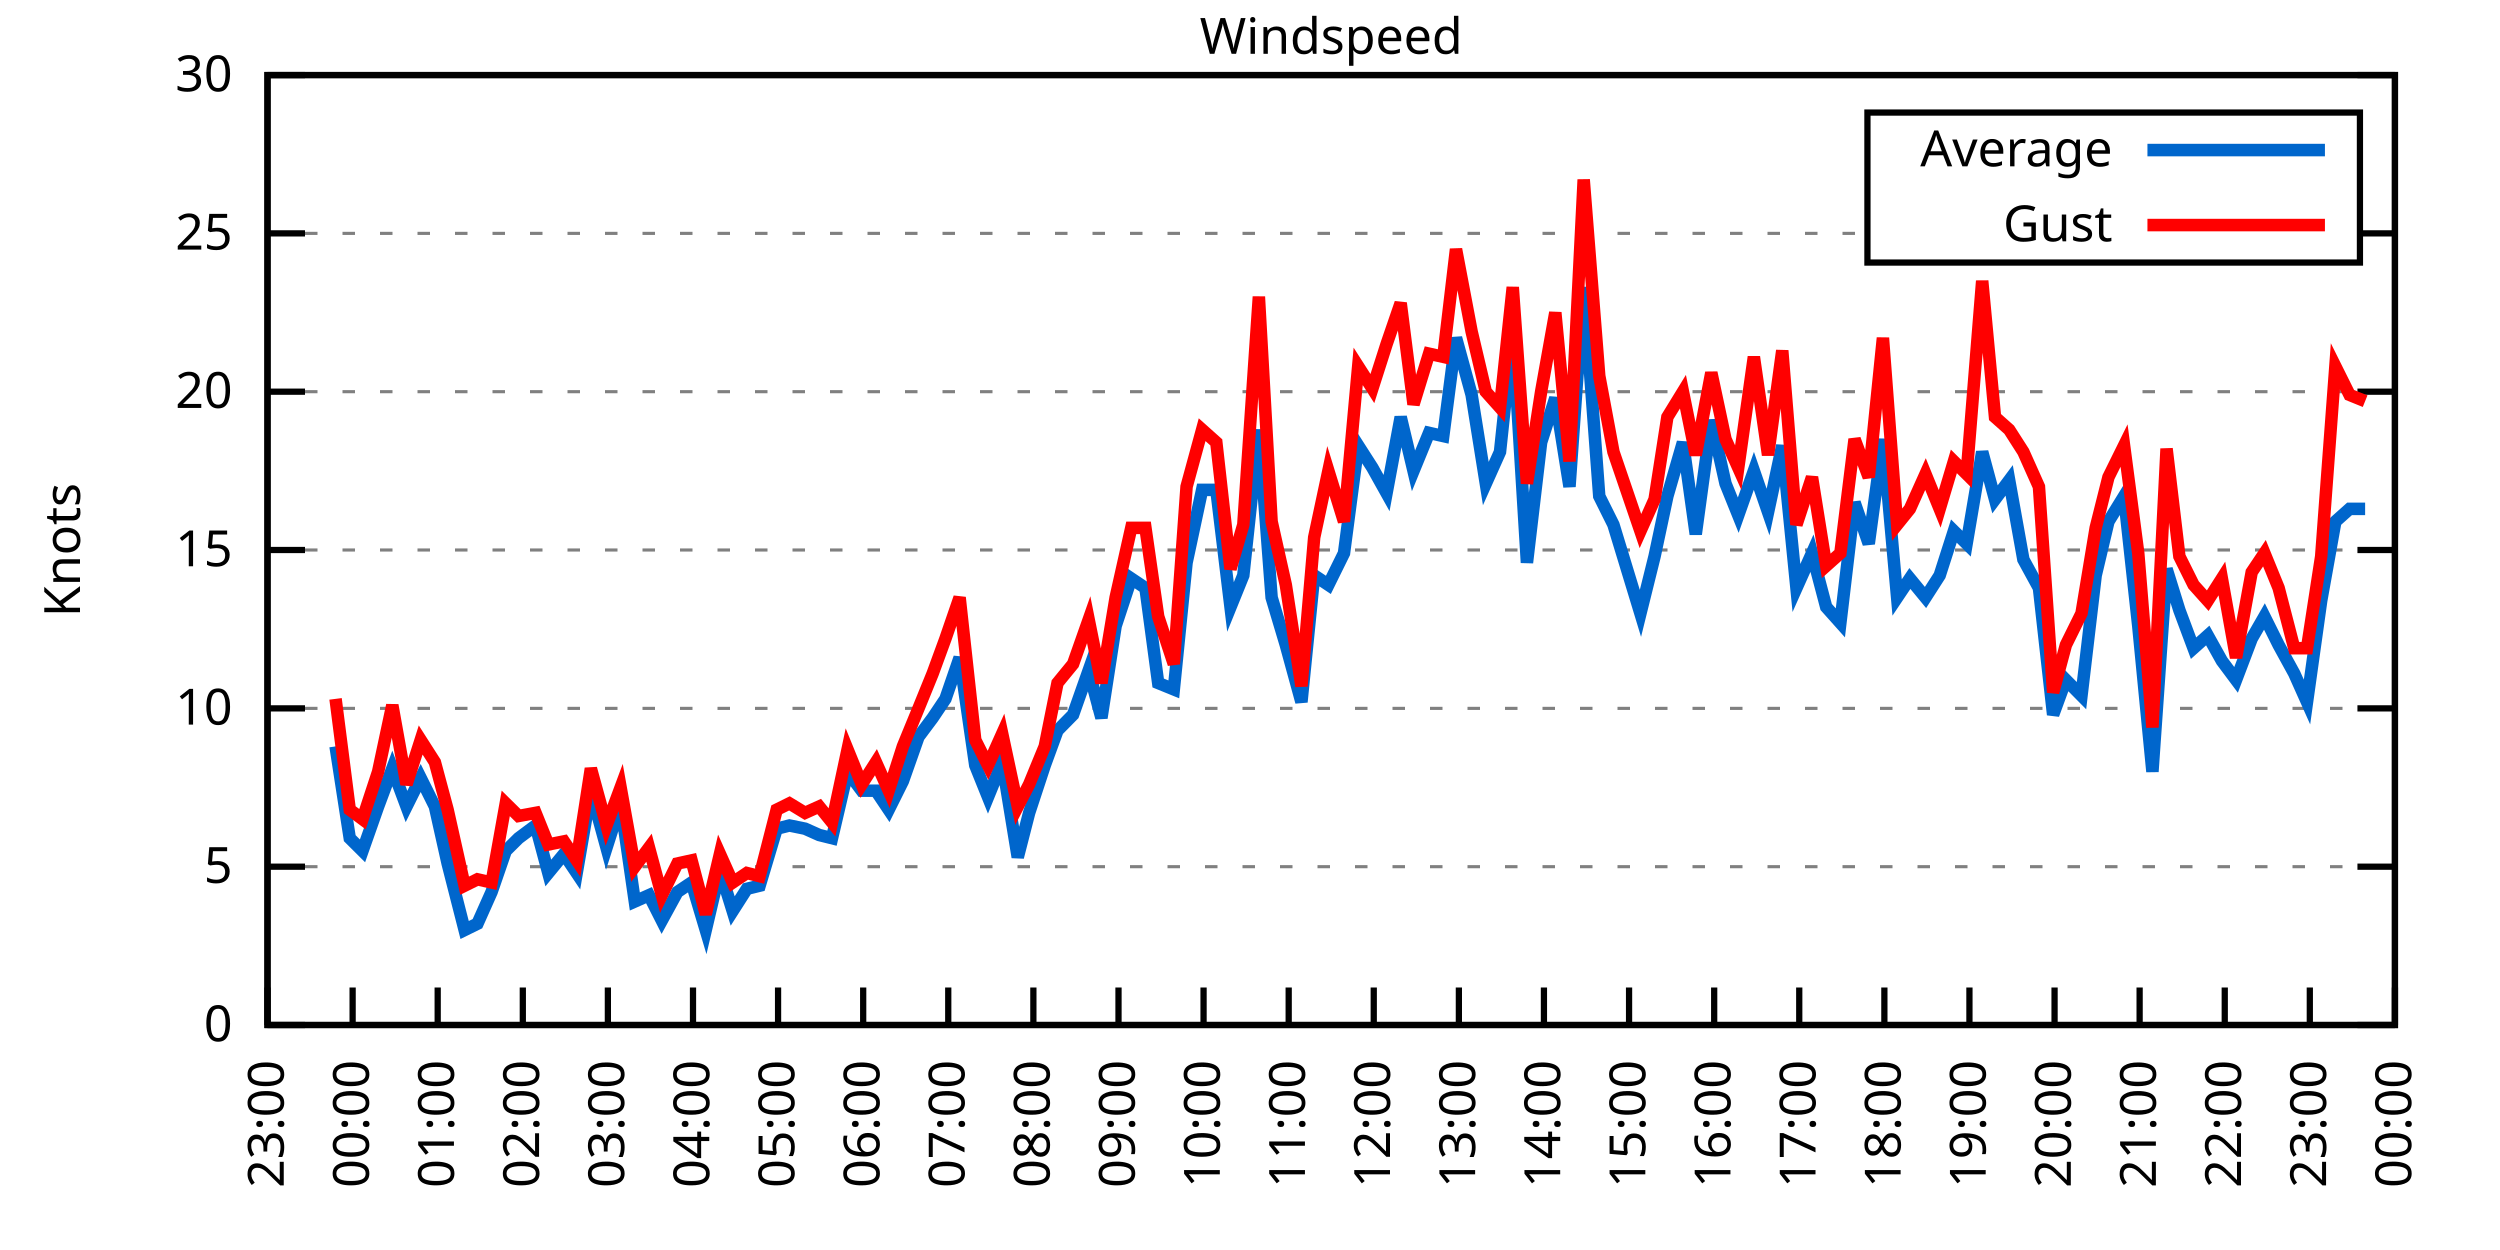
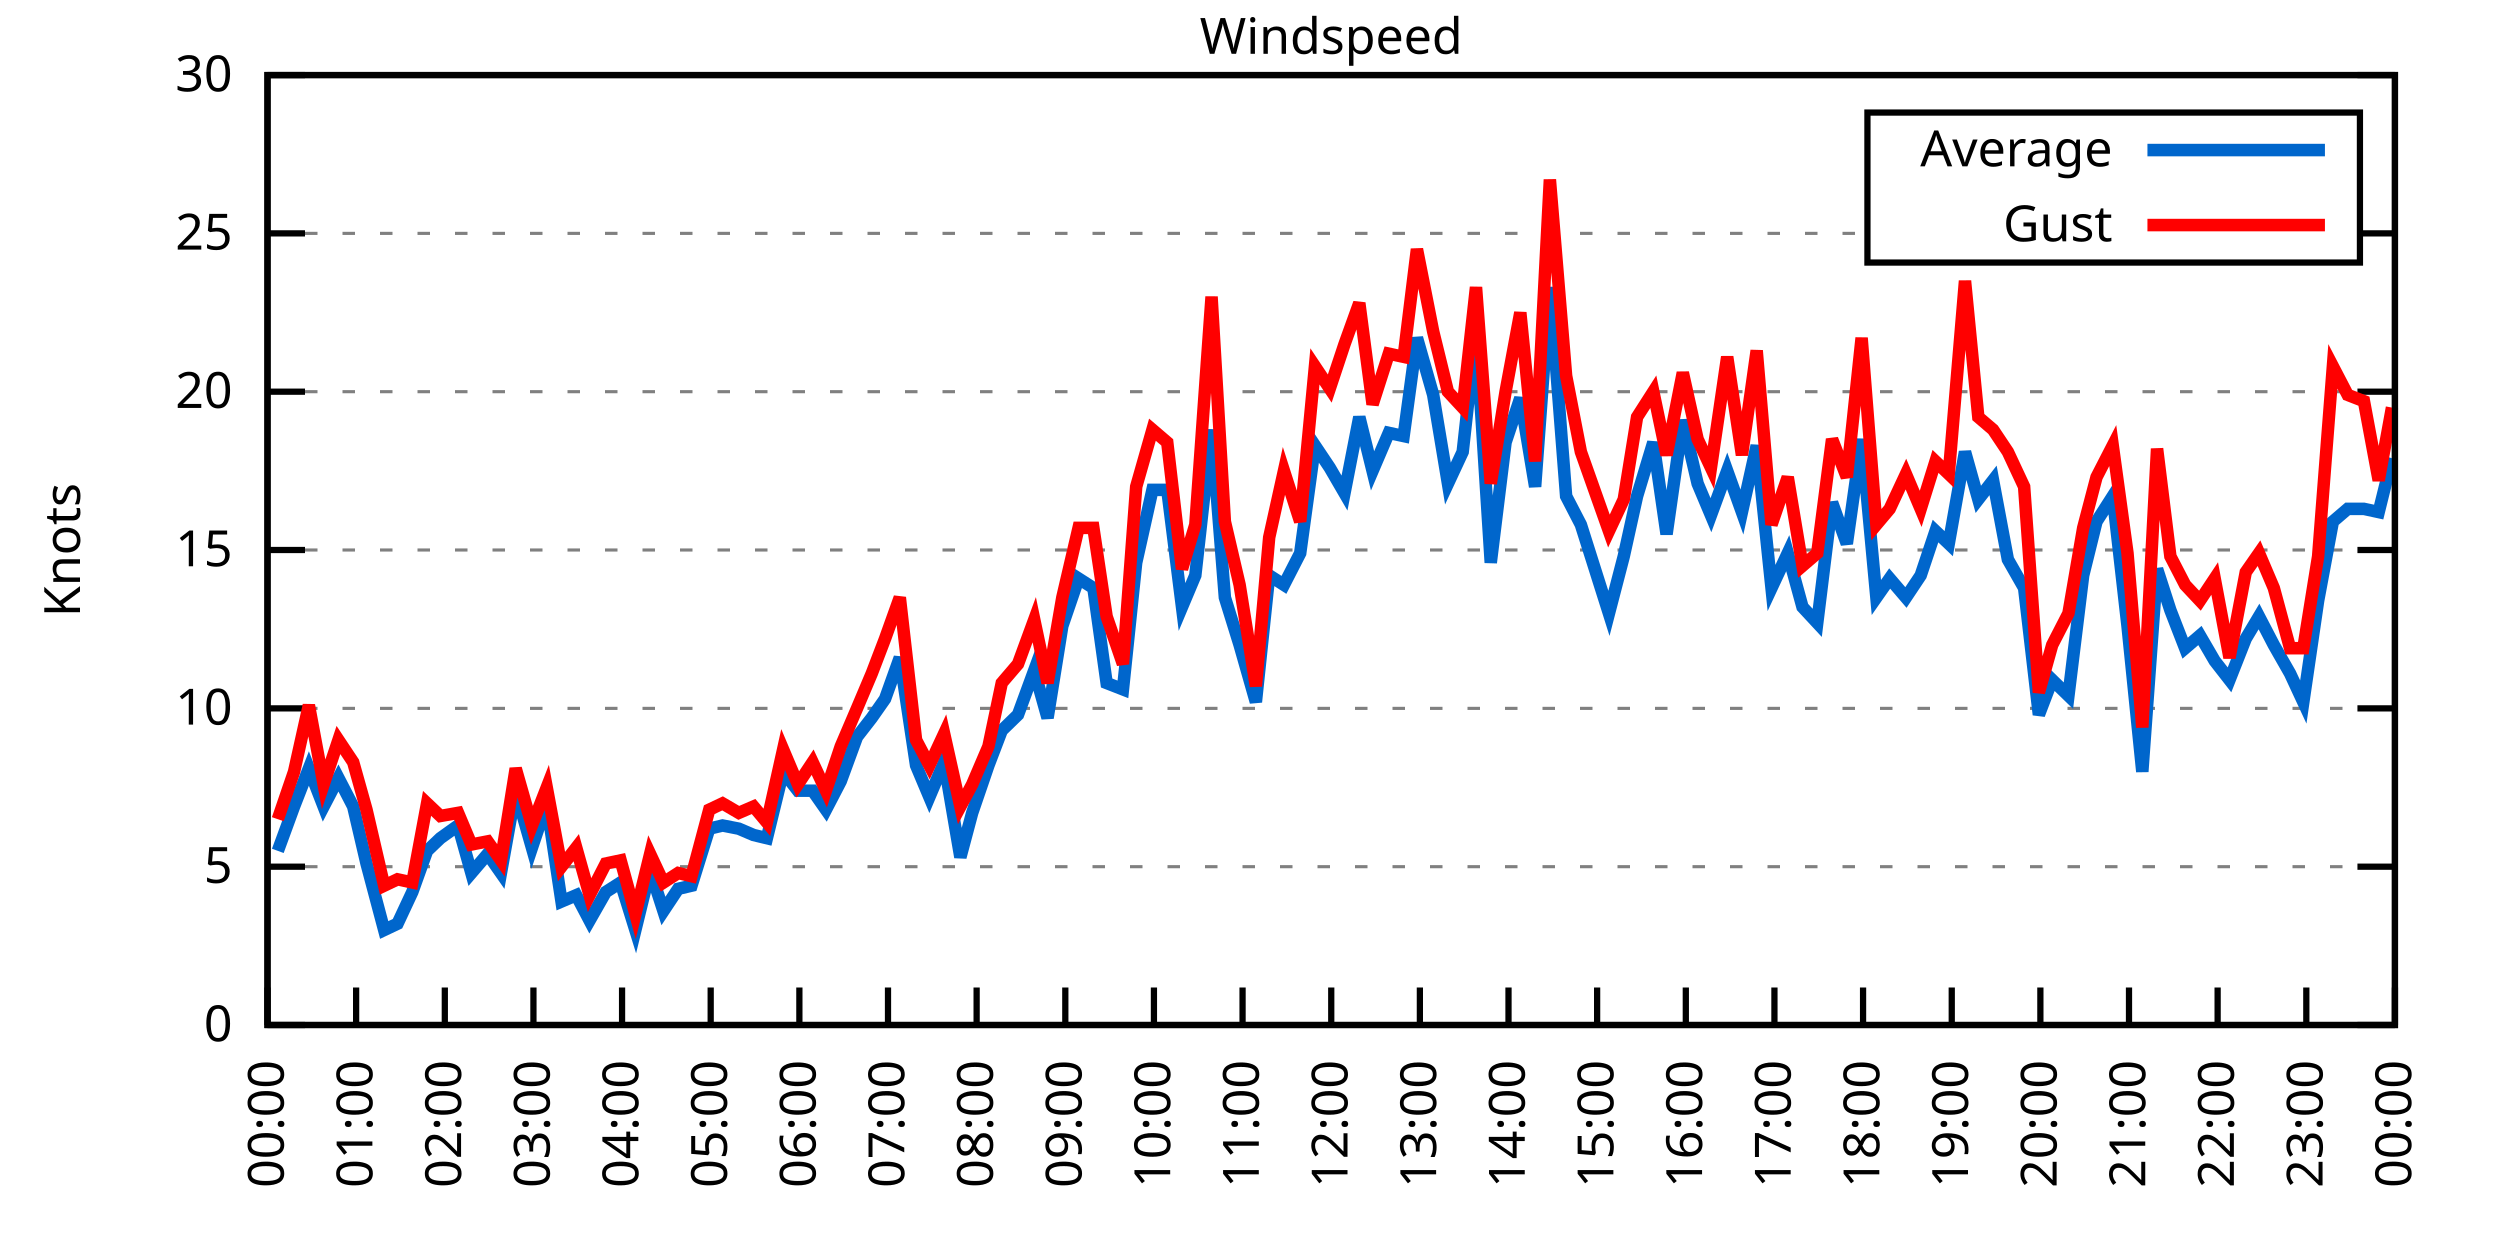
<svg xmlns="http://www.w3.org/2000/svg" xmlns:xlink="http://www.w3.org/1999/xlink" width="400" height="200" viewBox="0 0 400 200">
  <g id="gnuplot_canvas">
    <rect x="0" y="0" width="400" height="200" fill="none" />
    <defs>
      <circle id="gpDot" r="0.5" stroke-width="0.5" stroke="currentColor" />
      <path id="gpPt0" stroke-width="0.333" stroke="currentColor" d="M-1,0 h2 M0,-1 v2" />
      <path id="gpPt1" stroke-width="0.333" stroke="currentColor" d="M-1,-1 L1,1 M1,-1 L-1,1" />
      <path id="gpPt2" stroke-width="0.333" stroke="currentColor" d="M-1,0 L1,0 M0,-1 L0,1 M-1,-1 L1,1 M-1,1 L1,-1" />
      <rect id="gpPt3" stroke-width="0.333" stroke="currentColor" x="-1" y="-1" width="2" height="2" />
      <rect id="gpPt4" stroke-width="0.333" stroke="currentColor" fill="currentColor" x="-1" y="-1" width="2" height="2" />
      <circle id="gpPt5" stroke-width="0.333" stroke="currentColor" cx="0" cy="0" r="1" />
      <use xlink:href="#gpPt5" id="gpPt6" fill="currentColor" stroke="none" />
      <path id="gpPt7" stroke-width="0.333" stroke="currentColor" d="M0,-1.33 L-1.33,0.67 L1.33,0.67 z" />
      <use xlink:href="#gpPt7" id="gpPt8" fill="currentColor" stroke="none" />
      <use xlink:href="#gpPt7" id="gpPt9" stroke="currentColor" transform="rotate(180)" />
      <use xlink:href="#gpPt9" id="gpPt10" fill="currentColor" stroke="none" />
      <use xlink:href="#gpPt3" id="gpPt11" stroke="currentColor" transform="rotate(45)" />
      <use xlink:href="#gpPt11" id="gpPt12" fill="currentColor" stroke="none" />
      <path id="gpPt13" stroke-width="0.333" stroke="currentColor" d="M0,1.330 L1.265,0.411 L0.782,-1.067 L-0.782,-1.076 L-1.265,0.411 z" />
      <use xlink:href="#gpPt13" id="gpPt14" fill="currentColor" stroke="none" />
      <filter id="textbox" filterUnits="objectBoundingBox" x="0" y="0" height="1" width="1">
        <feFlood flood-color="white" flood-opacity="1" result="bgnd" />
        <feComposite in="SourceGraphic" in2="bgnd" operator="atop" />
      </filter>
      <filter id="greybox" filterUnits="objectBoundingBox" x="0" y="0" height="1" width="1">
        <feFlood flood-color="lightgrey" flood-opacity="1" result="grey" />
        <feComposite in="SourceGraphic" in2="grey" operator="atop" />
      </filter>
    </defs>
    <g fill="none" color="white" stroke="currentColor" stroke-width="1.00" stroke-linecap="butt" stroke-linejoin="miter">
</g>
    <g fill="none" color="black" stroke="currentColor" stroke-width="1.00" stroke-linecap="butt" stroke-linejoin="miter">
      <g stroke="none" shape-rendering="crispEdges">
        <polygon fill="rgb(255, 255, 255)" points="42.80,164.00 383.18,164.00 383.18,12.02 42.80,12.02 " />
      </g>
    </g>
    <g fill="none" color="black" stroke="currentColor" stroke-width="1.00" stroke-linecap="butt" stroke-linejoin="miter">
</g>
    <g fill="none" color="black" stroke="black" stroke-width="0.50" stroke-linecap="butt" stroke-linejoin="miter">
</g>
    <g fill="none" color="gray" stroke="currentColor" stroke-width="0.50" stroke-linecap="butt" stroke-linejoin="miter">
      <path stroke="gray" stroke-dasharray="2,4" class="gridline" d="M42.80,164.00 L383.19,164.00  " />
    </g>
    <g fill="none" color="gray" stroke="gray" stroke-width="1.00" stroke-linecap="butt" stroke-linejoin="miter">
</g>
    <g fill="none" color="black" stroke="currentColor" stroke-width="1.00" stroke-linecap="butt" stroke-linejoin="miter">
      <path stroke="black" d="M42.80,164.00 L48.80,164.00 M383.19,164.00 L377.19,164.00  " />
      <g transform="translate(37.20,166.60)" stroke="none" fill="black" font-family="Sans" font-size="8.00" text-anchor="end">
        <text>
          <tspan font-family="Sans"> 0</tspan>
        </text>
      </g>
    </g>
    <g fill="none" color="black" stroke="currentColor" stroke-width="1.00" stroke-linecap="butt" stroke-linejoin="miter">
</g>
    <g fill="none" color="black" stroke="black" stroke-width="0.50" stroke-linecap="butt" stroke-linejoin="miter">
</g>
    <g fill="none" color="gray" stroke="currentColor" stroke-width="0.50" stroke-linecap="butt" stroke-linejoin="miter">
      <path stroke="gray" stroke-dasharray="2,4" class="gridline" d="M42.80,138.67 L383.19,138.67  " />
    </g>
    <g fill="none" color="gray" stroke="gray" stroke-width="1.00" stroke-linecap="butt" stroke-linejoin="miter">
</g>
    <g fill="none" color="black" stroke="currentColor" stroke-width="1.00" stroke-linecap="butt" stroke-linejoin="miter">
      <path stroke="black" d="M42.80,138.67 L48.80,138.67 M383.19,138.67 L377.19,138.67  " />
      <g transform="translate(37.20,141.27)" stroke="none" fill="black" font-family="Sans" font-size="8.00" text-anchor="end">
        <text>
          <tspan font-family="Sans"> 5</tspan>
        </text>
      </g>
    </g>
    <g fill="none" color="black" stroke="currentColor" stroke-width="1.00" stroke-linecap="butt" stroke-linejoin="miter">
</g>
    <g fill="none" color="black" stroke="black" stroke-width="0.50" stroke-linecap="butt" stroke-linejoin="miter">
</g>
    <g fill="none" color="gray" stroke="currentColor" stroke-width="0.50" stroke-linecap="butt" stroke-linejoin="miter">
      <path stroke="gray" stroke-dasharray="2,4" class="gridline" d="M42.80,113.34 L383.19,113.34  " />
    </g>
    <g fill="none" color="gray" stroke="gray" stroke-width="1.00" stroke-linecap="butt" stroke-linejoin="miter">
</g>
    <g fill="none" color="black" stroke="currentColor" stroke-width="1.00" stroke-linecap="butt" stroke-linejoin="miter">
      <path stroke="black" d="M42.80,113.34 L48.80,113.34 M383.19,113.34 L377.19,113.34  " />
      <g transform="translate(37.20,115.94)" stroke="none" fill="black" font-family="Sans" font-size="8.00" text-anchor="end">
        <text>
          <tspan font-family="Sans"> 10</tspan>
        </text>
      </g>
    </g>
    <g fill="none" color="black" stroke="currentColor" stroke-width="1.00" stroke-linecap="butt" stroke-linejoin="miter">
</g>
    <g fill="none" color="black" stroke="black" stroke-width="0.50" stroke-linecap="butt" stroke-linejoin="miter">
</g>
    <g fill="none" color="gray" stroke="currentColor" stroke-width="0.50" stroke-linecap="butt" stroke-linejoin="miter">
      <path stroke="gray" stroke-dasharray="2,4" class="gridline" d="M42.80,88.00 L383.19,88.00  " />
    </g>
    <g fill="none" color="gray" stroke="gray" stroke-width="1.00" stroke-linecap="butt" stroke-linejoin="miter">
</g>
    <g fill="none" color="black" stroke="currentColor" stroke-width="1.00" stroke-linecap="butt" stroke-linejoin="miter">
      <path stroke="black" d="M42.80,88.00 L48.80,88.00 M383.19,88.00 L377.19,88.00  " />
      <g transform="translate(37.20,90.60)" stroke="none" fill="black" font-family="Sans" font-size="8.00" text-anchor="end">
        <text>
          <tspan font-family="Sans"> 15</tspan>
        </text>
      </g>
    </g>
    <g fill="none" color="black" stroke="currentColor" stroke-width="1.00" stroke-linecap="butt" stroke-linejoin="miter">
</g>
    <g fill="none" color="black" stroke="black" stroke-width="0.50" stroke-linecap="butt" stroke-linejoin="miter">
</g>
    <g fill="none" color="gray" stroke="currentColor" stroke-width="0.50" stroke-linecap="butt" stroke-linejoin="miter">
      <path stroke="gray" stroke-dasharray="2,4" class="gridline" d="M42.80,62.67 L383.19,62.67  " />
    </g>
    <g fill="none" color="gray" stroke="gray" stroke-width="1.00" stroke-linecap="butt" stroke-linejoin="miter">
</g>
    <g fill="none" color="black" stroke="currentColor" stroke-width="1.00" stroke-linecap="butt" stroke-linejoin="miter">
      <path stroke="black" d="M42.80,62.67 L48.80,62.67 M383.19,62.67 L377.19,62.67  " />
      <g transform="translate(37.20,65.27)" stroke="none" fill="black" font-family="Sans" font-size="8.00" text-anchor="end">
        <text>
          <tspan font-family="Sans"> 20</tspan>
        </text>
      </g>
    </g>
    <g fill="none" color="black" stroke="currentColor" stroke-width="1.00" stroke-linecap="butt" stroke-linejoin="miter">
</g>
    <g fill="none" color="black" stroke="black" stroke-width="0.50" stroke-linecap="butt" stroke-linejoin="miter">
</g>
    <g fill="none" color="gray" stroke="currentColor" stroke-width="0.50" stroke-linecap="butt" stroke-linejoin="miter">
      <path stroke="gray" stroke-dasharray="2,4" class="gridline" d="M42.80,37.34 L298.79,37.34 M377.59,37.34 L383.19,37.34  " />
    </g>
    <g fill="none" color="gray" stroke="gray" stroke-width="1.00" stroke-linecap="butt" stroke-linejoin="miter">
</g>
    <g fill="none" color="black" stroke="currentColor" stroke-width="1.00" stroke-linecap="butt" stroke-linejoin="miter">
      <path stroke="black" d="M42.80,37.34 L48.80,37.34 M383.19,37.34 L377.19,37.34  " />
      <g transform="translate(37.20,39.94)" stroke="none" fill="black" font-family="Sans" font-size="8.00" text-anchor="end">
        <text>
          <tspan font-family="Sans"> 25</tspan>
        </text>
      </g>
    </g>
    <g fill="none" color="black" stroke="currentColor" stroke-width="1.00" stroke-linecap="butt" stroke-linejoin="miter">
</g>
    <g fill="none" color="black" stroke="black" stroke-width="0.50" stroke-linecap="butt" stroke-linejoin="miter">
</g>
    <g fill="none" color="gray" stroke="currentColor" stroke-width="0.50" stroke-linecap="butt" stroke-linejoin="miter">
      <path stroke="gray" stroke-dasharray="2,4" class="gridline" d="M42.80,12.01 L383.19,12.01  " />
    </g>
    <g fill="none" color="gray" stroke="gray" stroke-width="1.00" stroke-linecap="butt" stroke-linejoin="miter">
</g>
    <g fill="none" color="black" stroke="currentColor" stroke-width="1.00" stroke-linecap="butt" stroke-linejoin="miter">
      <path stroke="black" d="M42.80,12.01 L48.80,12.01 M383.19,12.01 L377.19,12.01  " />
      <g transform="translate(37.20,14.61)" stroke="none" fill="black" font-family="Sans" font-size="8.00" text-anchor="end">
        <text>
          <tspan font-family="Sans"> 30</tspan>
        </text>
      </g>
    </g>
    <g fill="none" color="black" stroke="currentColor" stroke-width="1.00" stroke-linecap="butt" stroke-linejoin="miter">
      <path stroke="black" d="M42.80,164.00 L42.80,158.00  " />
      <g transform="translate(45.40,169.60) rotate(270.00)" stroke="none" fill="black" font-family="Sans" font-size="8.00" text-anchor="end">
        <text>
-           <tspan font-family="Sans">23:00</tspan>
-         </text>
-       </g>
-     </g>
-     <g fill="none" color="black" stroke="currentColor" stroke-width="1.00" stroke-linecap="butt" stroke-linejoin="miter">
-       <path stroke="black" d="M56.42,164.00 L56.42,158.00  " />
-       <g transform="translate(59.02,169.60) rotate(270.00)" stroke="none" fill="black" font-family="Sans" font-size="8.00" text-anchor="end">
-         <text>
          <tspan font-family="Sans">00:00</tspan>
        </text>
      </g>
    </g>
    <g fill="none" color="black" stroke="currentColor" stroke-width="1.00" stroke-linecap="butt" stroke-linejoin="miter">
-       <path stroke="black" d="M70.03,164.00 L70.03,158.00  " />
-       <g transform="translate(72.63,169.60) rotate(270.00)" stroke="none" fill="black" font-family="Sans" font-size="8.00" text-anchor="end">
+       <path stroke="black" d="M56.98,164.00 L56.98,158.00  " />
+       <g transform="translate(59.58,169.60) rotate(270.00)" stroke="none" fill="black" font-family="Sans" font-size="8.00" text-anchor="end">
        <text>
          <tspan font-family="Sans">01:00</tspan>
        </text>
      </g>
    </g>
    <g fill="none" color="black" stroke="currentColor" stroke-width="1.00" stroke-linecap="butt" stroke-linejoin="miter">
-       <path stroke="black" d="M83.65,164.00 L83.65,158.00  " />
-       <g transform="translate(86.25,169.60) rotate(270.00)" stroke="none" fill="black" font-family="Sans" font-size="8.00" text-anchor="end">
+       <path stroke="black" d="M71.17,164.00 L71.17,158.00  " />
+       <g transform="translate(73.77,169.60) rotate(270.00)" stroke="none" fill="black" font-family="Sans" font-size="8.00" text-anchor="end">
        <text>
          <tspan font-family="Sans">02:00</tspan>
        </text>
      </g>
    </g>
    <g fill="none" color="black" stroke="currentColor" stroke-width="1.00" stroke-linecap="butt" stroke-linejoin="miter">
-       <path stroke="black" d="M97.26,164.00 L97.26,158.00  " />
-       <g transform="translate(99.86,169.60) rotate(270.00)" stroke="none" fill="black" font-family="Sans" font-size="8.00" text-anchor="end">
+       <path stroke="black" d="M85.35,164.00 L85.35,158.00  " />
+       <g transform="translate(87.95,169.60) rotate(270.00)" stroke="none" fill="black" font-family="Sans" font-size="8.00" text-anchor="end">
        <text>
          <tspan font-family="Sans">03:00</tspan>
        </text>
      </g>
    </g>
    <g fill="none" color="black" stroke="currentColor" stroke-width="1.00" stroke-linecap="butt" stroke-linejoin="miter">
-       <path stroke="black" d="M110.88,164.00 L110.88,158.00  " />
-       <g transform="translate(113.48,169.60) rotate(270.00)" stroke="none" fill="black" font-family="Sans" font-size="8.00" text-anchor="end">
+       <path stroke="black" d="M99.53,164.00 L99.53,158.00  " />
+       <g transform="translate(102.13,169.60) rotate(270.00)" stroke="none" fill="black" font-family="Sans" font-size="8.00" text-anchor="end">
        <text>
          <tspan font-family="Sans">04:00</tspan>
        </text>
      </g>
    </g>
    <g fill="none" color="black" stroke="currentColor" stroke-width="1.00" stroke-linecap="butt" stroke-linejoin="miter">
-       <path stroke="black" d="M124.49,164.00 L124.49,158.00  " />
-       <g transform="translate(127.09,169.60) rotate(270.00)" stroke="none" fill="black" font-family="Sans" font-size="8.00" text-anchor="end">
+       <path stroke="black" d="M113.71,164.00 L113.71,158.00  " />
+       <g transform="translate(116.31,169.60) rotate(270.00)" stroke="none" fill="black" font-family="Sans" font-size="8.00" text-anchor="end">
        <text>
          <tspan font-family="Sans">05:00</tspan>
        </text>
      </g>
    </g>
    <g fill="none" color="black" stroke="currentColor" stroke-width="1.00" stroke-linecap="butt" stroke-linejoin="miter">
-       <path stroke="black" d="M138.11,164.00 L138.11,158.00  " />
-       <g transform="translate(140.71,169.60) rotate(270.00)" stroke="none" fill="black" font-family="Sans" font-size="8.00" text-anchor="end">
+       <path stroke="black" d="M127.90,164.00 L127.90,158.00  " />
+       <g transform="translate(130.50,169.60) rotate(270.00)" stroke="none" fill="black" font-family="Sans" font-size="8.00" text-anchor="end">
        <text>
          <tspan font-family="Sans">06:00</tspan>
        </text>
      </g>
    </g>
    <g fill="none" color="black" stroke="currentColor" stroke-width="1.00" stroke-linecap="butt" stroke-linejoin="miter">
-       <path stroke="black" d="M151.72,164.00 L151.72,158.00  " />
-       <g transform="translate(154.32,169.60) rotate(270.00)" stroke="none" fill="black" font-family="Sans" font-size="8.00" text-anchor="end">
+       <path stroke="black" d="M142.08,164.00 L142.08,158.00  " />
+       <g transform="translate(144.68,169.60) rotate(270.00)" stroke="none" fill="black" font-family="Sans" font-size="8.00" text-anchor="end">
        <text>
          <tspan font-family="Sans">07:00</tspan>
        </text>
      </g>
    </g>
    <g fill="none" color="black" stroke="currentColor" stroke-width="1.00" stroke-linecap="butt" stroke-linejoin="miter">
-       <path stroke="black" d="M165.34,164.00 L165.34,158.00  " />
-       <g transform="translate(167.94,169.60) rotate(270.00)" stroke="none" fill="black" font-family="Sans" font-size="8.00" text-anchor="end">
+       <path stroke="black" d="M156.26,164.00 L156.26,158.00  " />
+       <g transform="translate(158.86,169.60) rotate(270.00)" stroke="none" fill="black" font-family="Sans" font-size="8.00" text-anchor="end">
        <text>
          <tspan font-family="Sans">08:00</tspan>
        </text>
      </g>
    </g>
    <g fill="none" color="black" stroke="currentColor" stroke-width="1.00" stroke-linecap="butt" stroke-linejoin="miter">
-       <path stroke="black" d="M178.96,164.00 L178.96,158.00  " />
-       <g transform="translate(181.56,169.60) rotate(270.00)" stroke="none" fill="black" font-family="Sans" font-size="8.00" text-anchor="end">
+       <path stroke="black" d="M170.45,164.00 L170.45,158.00  " />
+       <g transform="translate(173.05,169.60) rotate(270.00)" stroke="none" fill="black" font-family="Sans" font-size="8.00" text-anchor="end">
        <text>
          <tspan font-family="Sans">09:00</tspan>
        </text>
      </g>
    </g>
    <g fill="none" color="black" stroke="currentColor" stroke-width="1.00" stroke-linecap="butt" stroke-linejoin="miter">
-       <path stroke="black" d="M192.57,164.00 L192.57,158.00  " />
-       <g transform="translate(195.17,169.60) rotate(270.00)" stroke="none" fill="black" font-family="Sans" font-size="8.00" text-anchor="end">
+       <path stroke="black" d="M184.63,164.00 L184.63,158.00  " />
+       <g transform="translate(187.23,169.60) rotate(270.00)" stroke="none" fill="black" font-family="Sans" font-size="8.00" text-anchor="end">
        <text>
          <tspan font-family="Sans">10:00</tspan>
        </text>
      </g>
    </g>
    <g fill="none" color="black" stroke="currentColor" stroke-width="1.00" stroke-linecap="butt" stroke-linejoin="miter">
-       <path stroke="black" d="M206.19,164.00 L206.19,158.00  " />
-       <g transform="translate(208.79,169.60) rotate(270.00)" stroke="none" fill="black" font-family="Sans" font-size="8.00" text-anchor="end">
+       <path stroke="black" d="M198.81,164.00 L198.81,158.00  " />
+       <g transform="translate(201.41,169.60) rotate(270.00)" stroke="none" fill="black" font-family="Sans" font-size="8.00" text-anchor="end">
        <text>
          <tspan font-family="Sans">11:00</tspan>
        </text>
      </g>
    </g>
    <g fill="none" color="black" stroke="currentColor" stroke-width="1.00" stroke-linecap="butt" stroke-linejoin="miter">
-       <path stroke="black" d="M219.80,164.00 L219.80,158.00  " />
-       <g transform="translate(222.40,169.60) rotate(270.00)" stroke="none" fill="black" font-family="Sans" font-size="8.00" text-anchor="end">
+       <path stroke="black" d="M213.00,164.00 L213.00,158.00  " />
+       <g transform="translate(215.60,169.60) rotate(270.00)" stroke="none" fill="black" font-family="Sans" font-size="8.00" text-anchor="end">
        <text>
          <tspan font-family="Sans">12:00</tspan>
        </text>
      </g>
    </g>
    <g fill="none" color="black" stroke="currentColor" stroke-width="1.00" stroke-linecap="butt" stroke-linejoin="miter">
-       <path stroke="black" d="M233.42,164.00 L233.42,158.00  " />
-       <g transform="translate(236.02,169.60) rotate(270.00)" stroke="none" fill="black" font-family="Sans" font-size="8.00" text-anchor="end">
+       <path stroke="black" d="M227.18,164.00 L227.18,158.00  " />
+       <g transform="translate(229.78,169.60) rotate(270.00)" stroke="none" fill="black" font-family="Sans" font-size="8.00" text-anchor="end">
        <text>
          <tspan font-family="Sans">13:00</tspan>
        </text>
      </g>
    </g>
    <g fill="none" color="black" stroke="currentColor" stroke-width="1.00" stroke-linecap="butt" stroke-linejoin="miter">
-       <path stroke="black" d="M247.03,164.00 L247.03,158.00  " />
-       <g transform="translate(249.63,169.60) rotate(270.00)" stroke="none" fill="black" font-family="Sans" font-size="8.00" text-anchor="end">
+       <path stroke="black" d="M241.36,164.00 L241.36,158.00  " />
+       <g transform="translate(243.96,169.60) rotate(270.00)" stroke="none" fill="black" font-family="Sans" font-size="8.00" text-anchor="end">
        <text>
          <tspan font-family="Sans">14:00</tspan>
        </text>
      </g>
    </g>
    <g fill="none" color="black" stroke="currentColor" stroke-width="1.00" stroke-linecap="butt" stroke-linejoin="miter">
-       <path stroke="black" d="M260.65,164.00 L260.65,158.00  " />
-       <g transform="translate(263.25,169.60) rotate(270.00)" stroke="none" fill="black" font-family="Sans" font-size="8.00" text-anchor="end">
+       <path stroke="black" d="M255.54,164.00 L255.54,158.00  " />
+       <g transform="translate(258.14,169.60) rotate(270.00)" stroke="none" fill="black" font-family="Sans" font-size="8.00" text-anchor="end">
        <text>
          <tspan font-family="Sans">15:00</tspan>
        </text>
      </g>
    </g>
    <g fill="none" color="black" stroke="currentColor" stroke-width="1.00" stroke-linecap="butt" stroke-linejoin="miter">
-       <path stroke="black" d="M274.27,164.00 L274.27,158.00  " />
-       <g transform="translate(276.87,169.60) rotate(270.00)" stroke="none" fill="black" font-family="Sans" font-size="8.00" text-anchor="end">
+       <path stroke="black" d="M269.73,164.00 L269.73,158.00  " />
+       <g transform="translate(272.33,169.60) rotate(270.00)" stroke="none" fill="black" font-family="Sans" font-size="8.00" text-anchor="end">
        <text>
          <tspan font-family="Sans">16:00</tspan>
        </text>
      </g>
    </g>
    <g fill="none" color="black" stroke="currentColor" stroke-width="1.00" stroke-linecap="butt" stroke-linejoin="miter">
-       <path stroke="black" d="M287.88,164.00 L287.88,158.00  " />
-       <g transform="translate(290.48,169.60) rotate(270.00)" stroke="none" fill="black" font-family="Sans" font-size="8.00" text-anchor="end">
+       <path stroke="black" d="M283.91,164.00 L283.91,158.00  " />
+       <g transform="translate(286.51,169.60) rotate(270.00)" stroke="none" fill="black" font-family="Sans" font-size="8.00" text-anchor="end">
        <text>
          <tspan font-family="Sans">17:00</tspan>
        </text>
      </g>
    </g>
    <g fill="none" color="black" stroke="currentColor" stroke-width="1.00" stroke-linecap="butt" stroke-linejoin="miter">
-       <path stroke="black" d="M301.50,164.00 L301.50,158.00  " />
-       <g transform="translate(304.10,169.60) rotate(270.00)" stroke="none" fill="black" font-family="Sans" font-size="8.00" text-anchor="end">
+       <path stroke="black" d="M298.09,164.00 L298.09,158.00  " />
+       <g transform="translate(300.69,169.60) rotate(270.00)" stroke="none" fill="black" font-family="Sans" font-size="8.00" text-anchor="end">
        <text>
          <tspan font-family="Sans">18:00</tspan>
        </text>
      </g>
    </g>
    <g fill="none" color="black" stroke="currentColor" stroke-width="1.00" stroke-linecap="butt" stroke-linejoin="miter">
-       <path stroke="black" d="M315.11,164.00 L315.11,158.00  " />
-       <g transform="translate(317.71,169.60) rotate(270.00)" stroke="none" fill="black" font-family="Sans" font-size="8.00" text-anchor="end">
+       <path stroke="black" d="M312.28,164.00 L312.28,158.00  " />
+       <g transform="translate(314.88,169.60) rotate(270.00)" stroke="none" fill="black" font-family="Sans" font-size="8.00" text-anchor="end">
        <text>
          <tspan font-family="Sans">19:00</tspan>
        </text>
      </g>
    </g>
    <g fill="none" color="black" stroke="currentColor" stroke-width="1.00" stroke-linecap="butt" stroke-linejoin="miter">
-       <path stroke="black" d="M328.73,164.00 L328.73,158.00  " />
-       <g transform="translate(331.33,169.60) rotate(270.00)" stroke="none" fill="black" font-family="Sans" font-size="8.00" text-anchor="end">
+       <path stroke="black" d="M326.46,164.00 L326.46,158.00  " />
+       <g transform="translate(329.06,169.60) rotate(270.00)" stroke="none" fill="black" font-family="Sans" font-size="8.00" text-anchor="end">
        <text>
          <tspan font-family="Sans">20:00</tspan>
        </text>
      </g>
    </g>
    <g fill="none" color="black" stroke="currentColor" stroke-width="1.00" stroke-linecap="butt" stroke-linejoin="miter">
-       <path stroke="black" d="M342.34,164.00 L342.34,158.00  " />
-       <g transform="translate(344.94,169.60) rotate(270.00)" stroke="none" fill="black" font-family="Sans" font-size="8.00" text-anchor="end">
+       <path stroke="black" d="M340.64,164.00 L340.64,158.00  " />
+       <g transform="translate(343.24,169.60) rotate(270.00)" stroke="none" fill="black" font-family="Sans" font-size="8.00" text-anchor="end">
        <text>
          <tspan font-family="Sans">21:00</tspan>
        </text>
      </g>
    </g>
    <g fill="none" color="black" stroke="currentColor" stroke-width="1.00" stroke-linecap="butt" stroke-linejoin="miter">
-       <path stroke="black" d="M355.96,164.00 L355.96,158.00  " />
-       <g transform="translate(358.56,169.60) rotate(270.00)" stroke="none" fill="black" font-family="Sans" font-size="8.00" text-anchor="end">
+       <path stroke="black" d="M354.82,164.00 L354.82,158.00  " />
+       <g transform="translate(357.42,169.60) rotate(270.00)" stroke="none" fill="black" font-family="Sans" font-size="8.00" text-anchor="end">
        <text>
          <tspan font-family="Sans">22:00</tspan>
        </text>
      </g>
    </g>
    <g fill="none" color="black" stroke="currentColor" stroke-width="1.00" stroke-linecap="butt" stroke-linejoin="miter">
-       <path stroke="black" d="M369.57,164.00 L369.57,158.00  " />
-       <g transform="translate(372.17,169.60) rotate(270.00)" stroke="none" fill="black" font-family="Sans" font-size="8.00" text-anchor="end">
+       <path stroke="black" d="M369.01,164.00 L369.01,158.00  " />
+       <g transform="translate(371.61,169.60) rotate(270.00)" stroke="none" fill="black" font-family="Sans" font-size="8.00" text-anchor="end">
        <text>
          <tspan font-family="Sans">23:00</tspan>
        </text>
      </g>
    </g>
    <g fill="none" color="black" stroke="currentColor" stroke-width="1.00" stroke-linecap="butt" stroke-linejoin="miter">
      <path stroke="black" d="M383.19,164.00 L383.19,158.00  " />
      <g transform="translate(385.79,169.60) rotate(270.00)" stroke="none" fill="black" font-family="Sans" font-size="8.00" text-anchor="end">
        <text>
          <tspan font-family="Sans">00:00</tspan>
        </text>
      </g>
    </g>
    <g fill="none" color="black" stroke="currentColor" stroke-width="1.00" stroke-linecap="butt" stroke-linejoin="miter">
</g>
    <g fill="none" color="black" stroke="currentColor" stroke-width="1.00" stroke-linecap="butt" stroke-linejoin="miter">
      <path stroke="black" d="M42.80,12.01 L42.80,164.00 L383.19,164.00 L383.19,12.01 L42.80,12.01 Z  " />
    </g>
    <g fill="none" color="black" stroke="currentColor" stroke-width="1.00" stroke-linecap="butt" stroke-linejoin="miter">
</g>
    <g fill="none" color="black" stroke="currentColor" stroke-width="1.00" stroke-linecap="butt" stroke-linejoin="miter">
      <path stroke="black" d="M298.79,42.01 L298.79,18.01 L377.59,18.01 L377.59,42.01 L298.79,42.01 Z  " />
    </g>
    <g id="Windspeed_plot_1">
      <g fill="none" color="white" stroke="black" stroke-width="2.00" stroke-linecap="butt" stroke-linejoin="miter">
</g>
      <g fill="none" color="black" stroke="currentColor" stroke-width="2.00" stroke-linecap="butt" stroke-linejoin="miter">
        <g transform="translate(337.99,26.61)" stroke="none" fill="black" font-family="Sans" font-size="8.00" text-anchor="end">
          <text>
            <tspan font-family="Sans">Average</tspan>
          </text>
        </g>
      </g>
      <g fill="none" color="black" stroke="currentColor" stroke-width="2.00" stroke-linecap="butt" stroke-linejoin="miter">
-         <path stroke="rgb(  0, 102, 204)" d="M343.59,24.01 L371.99,24.01 M53.69,119.42 L55.96,134.11 L58.00,136.14 L60.50,129.04 L62.77,122.96 L65.04,129.04   L67.31,124.48 L69.58,129.04 L71.62,138.16 L74.34,148.80 L76.39,147.79 L78.65,142.72 L80.92,136.14 L82.97,134.11   L85.69,132.08 L87.73,139.68 L90.23,136.64 L92.27,139.68 L94.54,126.51 L97.04,135.63 L99.30,128.54 L101.57,144.24   L103.84,143.23 L105.89,147.28 L108.38,142.72 L110.65,141.20 L112.92,148.80 L115.19,139.17 L117.23,145.76 L119.50,142.21   L121.54,141.71 L124.27,132.59 L126.31,132.08 L128.81,132.59 L131.07,133.60 L133.12,134.11 L135.61,123.47 L137.88,126.51   L140.15,126.51 L142.19,129.55 L144.46,124.99 L146.96,117.90 L149.23,114.86 L151.27,111.82 L153.54,105.23 L156.04,122.46   L158.08,127.52 L160.35,121.95 L162.84,137.15 L164.66,130.06 L167.16,122.46 L169.20,116.88 L171.69,114.35 L174.19,107.26   L176.23,114.86 L178.50,100.16 L181.00,92.56 L183.27,94.08 L185.31,109.28 L187.81,110.30 L189.85,90.03 L192.34,78.38   L194.61,78.38 L196.88,97.12 L198.93,92.06 L201.42,68.75 L203.46,95.60 L205.73,103.20 L208.23,112.32 L210.27,92.06   L212.54,93.58 L215.04,88.51 L217.31,71.29 L219.58,74.83 L221.85,78.89 L224.11,66.73 L226.16,75.34 L228.65,69.26   L230.92,69.77 L232.96,54.06 L235.46,63.18 L237.73,77.37 L240.00,72.30 L242.04,53.05 L244.31,90.03 L246.58,70.78   L248.85,63.69 L251.12,77.87 L253.39,45.95 L255.88,79.39 L258.15,83.95 L262.47,98.14 L264.73,89.02 L266.78,79.39   L269.27,70.78 L271.32,85.47 L273.81,67.23 L276.08,77.37 L278.12,82.43 L280.62,75.34 L282.89,81.93 L285.16,71.29   L287.43,94.08 L289.92,88.51 L292.19,97.12 L294.46,99.66 L296.73,80.41 L299.00,86.99 L301.27,70.27 L303.54,95.60   L305.58,92.56 L308.08,95.60 L310.35,92.06 L312.62,84.97 L314.66,86.99 L317.15,72.30 L319.20,79.90 L321.47,76.86   L323.74,89.52 L326.23,94.08 L328.50,114.35 L330.54,108.78 L333.04,111.31 L335.31,92.06 L337.35,83.45 L339.85,79.39   L342.12,100.16 L344.39,123.47 L346.65,91.04 L348.70,97.63 L350.97,103.71 L353.24,101.68 L355.50,105.74 L357.77,108.78   L360.27,102.19 L362.31,98.64 L364.58,103.20 L367.08,107.76 L369.12,112.32 L371.39,96.11 L373.66,83.45 L375.93,81.42   L378.42,81.42  " />
+         <path stroke="rgb(  0, 102, 204)" d="M343.59,24.01 L371.99,24.01 M44.45,136.14 L47.05,129.04 L49.42,122.96 L51.78,129.04 L54.15,124.48 L56.51,129.04   L58.64,138.16 L61.47,148.80 L63.60,147.79 L65.97,142.72 L68.33,136.14 L70.46,134.11 L73.29,132.08 L75.42,139.68   L78.02,136.64 L80.15,139.68 L82.51,126.51 L85.11,135.63 L87.48,128.54 L89.84,144.24 L92.20,143.23 L94.33,147.28   L96.93,142.72 L99.30,141.20 L101.66,148.80 L104.02,139.17 L106.15,145.76 L108.51,142.21 L110.64,141.71 L113.48,132.59   L115.61,132.08 L118.21,132.59 L120.57,133.60 L122.70,134.11 L125.30,123.47 L127.66,126.51 L130.02,126.51 L132.15,129.55   L134.52,124.99 L137.12,117.90 L139.48,114.86 L141.61,111.82 L143.97,105.23 L146.57,122.46 L148.70,127.52 L151.06,121.95   L153.66,137.15 L155.55,130.06 L158.15,122.46 L160.28,116.88 L162.88,114.35 L165.48,107.26 L167.61,114.86 L169.97,100.16   L172.57,92.56 L174.94,94.08 L177.06,109.28 L179.67,110.30 L181.79,90.03 L184.39,78.38 L186.76,78.38 L189.12,97.12   L191.25,92.06 L193.85,68.75 L195.98,95.60 L198.34,103.20 L200.94,112.32 L203.07,92.06 L205.43,93.58 L208.03,88.51   L210.39,71.29 L212.76,74.83 L215.12,78.89 L217.49,66.73 L219.61,75.34 L222.21,69.26 L224.58,69.77 L226.71,54.06   L229.31,63.18 L231.67,77.37 L234.03,72.30 L236.16,53.05 L238.52,90.03 L240.89,70.78 L243.25,63.69 L245.62,77.87   L247.98,45.95 L250.58,79.39 L252.94,83.95 L257.43,98.14 L259.80,89.02 L261.93,79.39 L264.53,70.78 L266.65,85.47   L269.25,67.23 L271.62,77.37 L273.75,82.43 L276.35,75.34 L278.71,81.93 L281.07,71.29 L283.44,94.08 L286.04,88.51   L288.40,97.12 L290.76,99.66 L293.13,80.41 L295.49,86.99 L297.86,70.27 L300.22,95.60 L302.35,92.56 L304.95,95.60   L307.31,92.06 L309.68,84.97 L311.80,86.99 L314.40,72.30 L316.53,79.90 L318.89,76.86 L321.26,89.52 L323.86,94.08   L326.22,114.35 L328.35,108.78 L330.95,111.31 L333.31,92.06 L335.44,83.45 L338.04,79.39 L340.40,100.16 L342.77,123.47   L345.13,91.04 L347.26,97.63 L349.62,103.71 L351.99,101.68 L354.35,105.74 L356.72,108.78 L359.32,102.19 L361.44,98.64   L363.81,103.20 L366.41,107.76 L368.53,112.32 L370.90,96.11 L373.26,83.45 L375.63,81.42 L378.23,81.42 L380.59,81.93   L382.72,73.31  " />
      </g>
    </g>
    <g id="Windspeed_plot_2">
      <g fill="none" color="black" stroke="currentColor" stroke-width="2.00" stroke-linecap="butt" stroke-linejoin="miter">
        <g transform="translate(337.99,38.61)" stroke="none" fill="black" font-family="Sans" font-size="8.00" text-anchor="end">
          <text>
            <tspan font-family="Sans">Gust</tspan>
          </text>
        </g>
      </g>
      <g fill="none" color="black" stroke="currentColor" stroke-width="2.00" stroke-linecap="butt" stroke-linejoin="miter">
-         <path stroke="rgb(255,   0,   0)" d="M343.59,36.01 L371.99,36.01 M53.69,111.82 L55.96,129.55 L58.00,131.07 L60.50,123.47 L62.77,112.83 L65.04,125.50   L67.31,118.40 L69.58,121.95 L71.62,129.55 L74.34,141.71 L76.39,140.69 L78.65,141.20 L80.92,128.54 L82.97,130.56   L85.69,130.06 L87.73,135.12 L90.23,134.62 L92.27,137.66 L94.54,122.96 L97.04,132.08 L99.30,126.00 L101.57,138.67   L103.84,135.63 L105.89,143.23 L108.38,138.16 L110.65,137.66 L112.92,146.27 L115.19,136.64 L117.23,141.20 L119.50,139.68   L121.54,140.19 L124.27,129.55 L126.31,128.54 L128.81,130.06 L131.07,129.04 L133.12,131.58 L135.61,119.92 L137.88,125.50   L140.15,121.95 L142.19,126.51 L144.46,119.42 L146.96,113.34 L149.23,107.76 L151.27,102.19 L153.54,95.60 L156.04,118.40   L158.08,122.46 L160.35,117.39 L162.84,129.04 L164.66,125.50 L167.16,119.42 L169.20,109.28 L171.69,106.24 L174.19,99.15   L176.23,109.28 L178.50,95.60 L181.00,84.46 L183.27,84.46 L185.31,98.64 L187.81,106.24 L189.85,77.87 L192.34,68.75   L194.61,70.78 L196.88,91.04 L198.93,83.95 L201.42,47.47 L203.46,83.45 L205.73,93.58 L208.23,109.79 L210.27,85.98   L212.54,75.34 L215.04,83.45 L217.31,58.62 L219.58,62.17 L221.85,55.07 L224.11,48.49 L226.16,64.70 L228.65,56.59   L230.92,57.10 L232.96,39.87 L235.46,53.05 L237.73,62.67 L240.00,65.21 L242.04,45.95 L244.31,77.37 L246.58,62.67   L248.85,50.01 L251.12,73.82 L253.39,28.73 L255.88,60.14 L258.15,72.30 L262.47,84.97 L264.73,79.90 L266.78,66.73   L269.27,62.67 L271.32,72.81 L273.81,59.63 L276.08,70.27 L278.12,74.83 L280.62,57.10 L282.89,72.81 L285.16,56.09   L287.43,83.95 L289.92,76.35 L292.19,90.54 L294.46,88.51 L296.73,70.27 L299.00,76.35 L301.27,54.06 L303.54,83.95   L305.58,81.42 L308.08,75.85 L310.35,81.42 L312.62,73.82 L314.66,75.85 L317.15,44.94 L319.20,66.73 L321.47,68.75   L323.74,72.30 L326.23,77.87 L328.50,110.80 L330.54,103.20 L333.04,98.14 L335.31,84.46 L337.35,76.35 L339.85,71.29   L342.12,88.51 L344.39,116.38 L346.65,71.79 L348.70,89.02 L350.97,93.58 L353.24,96.11 L355.50,92.56 L357.77,105.23   L360.27,91.55 L362.31,88.51 L364.58,94.08 L367.08,103.71 L369.12,103.71 L371.39,89.02 L373.66,58.62 L375.93,63.18   L378.42,64.19  " />
+         <path stroke="rgb(255,   0,   0)" d="M343.59,36.01 L371.99,36.01 M44.45,131.07 L47.05,123.47 L49.42,112.83 L51.78,125.50 L54.15,118.40 L56.51,121.95   L58.64,129.55 L61.47,141.71 L63.60,140.69 L65.97,141.20 L68.33,128.54 L70.46,130.56 L73.29,130.06 L75.42,135.12   L78.02,134.62 L80.15,137.66 L82.51,122.96 L85.11,132.08 L87.48,126.00 L89.84,138.67 L92.20,135.63 L94.33,143.23   L96.93,138.16 L99.30,137.66 L101.66,146.27 L104.02,136.64 L106.15,141.20 L108.51,139.68 L110.64,140.19 L113.48,129.55   L115.61,128.54 L118.21,130.06 L120.57,129.04 L122.70,131.58 L125.30,119.92 L127.66,125.50 L130.02,121.95 L132.15,126.51   L134.52,119.42 L137.12,113.34 L139.48,107.76 L141.61,102.19 L143.97,95.60 L146.57,118.40 L148.70,122.46 L151.06,117.39   L153.66,129.04 L155.55,125.50 L158.15,119.42 L160.28,109.28 L162.88,106.24 L165.48,99.15 L167.61,109.28 L169.97,95.60   L172.57,84.46 L174.94,84.46 L177.06,98.64 L179.67,106.24 L181.79,77.87 L184.39,68.75 L186.76,70.78 L189.12,91.04   L191.25,83.95 L193.85,47.47 L195.98,83.45 L198.34,93.58 L200.94,109.79 L203.07,85.98 L205.43,75.34 L208.03,83.45   L210.39,58.62 L212.76,62.17 L215.12,55.07 L217.49,48.49 L219.61,64.70 L222.21,56.59 L224.58,57.10 L226.71,39.87   L229.31,53.05 L231.67,62.67 L234.03,65.21 L236.16,45.95 L238.52,77.37 L240.89,62.67 L243.25,50.01 L245.62,73.82   L247.98,28.73 L250.58,60.14 L252.94,72.30 L257.43,84.97 L259.80,79.90 L261.93,66.73 L264.53,62.67 L266.65,72.81   L269.25,59.63 L271.62,70.27 L273.75,74.83 L276.35,57.10 L278.71,72.81 L281.07,56.09 L283.44,83.95 L286.04,76.35   L288.40,90.54 L290.76,88.51 L293.13,70.27 L295.49,76.35 L297.86,54.06 L300.22,83.95 L302.35,81.42 L304.95,75.85   L307.31,81.42 L309.68,73.82 L311.80,75.85 L314.40,44.94 L316.53,66.73 L318.89,68.75 L321.26,72.30 L323.86,77.87   L326.22,110.80 L328.35,103.20 L330.95,98.14 L333.31,84.46 L335.44,76.35 L338.04,71.29 L340.40,88.51 L342.77,116.38   L345.13,71.79 L347.26,89.02 L349.62,93.58 L351.99,96.11 L354.35,92.56 L356.72,105.23 L359.32,91.55 L361.44,88.51   L363.81,94.08 L366.41,103.71 L368.53,103.71 L370.90,89.02 L373.26,58.62 L375.63,63.18 L378.23,64.19 L380.59,76.86   L382.72,65.21  " />
      </g>
    </g>
    <g fill="none" color="black" stroke="currentColor" stroke-width="2.00" stroke-linecap="butt" stroke-linejoin="miter">
</g>
    <g fill="none" color="black" stroke="black" stroke-width="1.00" stroke-linecap="butt" stroke-linejoin="miter">
</g>
    <g fill="none" color="black" stroke="currentColor" stroke-width="1.00" stroke-linecap="butt" stroke-linejoin="miter">
      <path stroke="black" d="M42.80,12.01 L42.80,164.00 L383.19,164.00 L383.19,12.01 L42.80,12.01 Z  " />
      <g transform="translate(12.80,88.01) rotate(270.00)" stroke="none" fill="black" font-family="Sans" font-size="8.00" text-anchor="middle">
        <text>
          <tspan font-family="Sans">Knots</tspan>
        </text>
      </g>
    </g>
    <g fill="none" color="black" stroke="currentColor" stroke-width="1.00" stroke-linecap="butt" stroke-linejoin="miter">
</g>
    <g fill="none" color="black" stroke="currentColor" stroke-width="1.00" stroke-linecap="butt" stroke-linejoin="miter">
      <g transform="translate(212.99,8.61)" stroke="none" fill="black" font-family="Sans" font-size="8.00" text-anchor="middle">
        <text>
          <tspan font-family="Sans">Windspeed</tspan>
        </text>
      </g>
    </g>
    <g fill="none" color="black" stroke="currentColor" stroke-width="1.00" stroke-linecap="butt" stroke-linejoin="miter">
</g>
  </g>
</svg>
